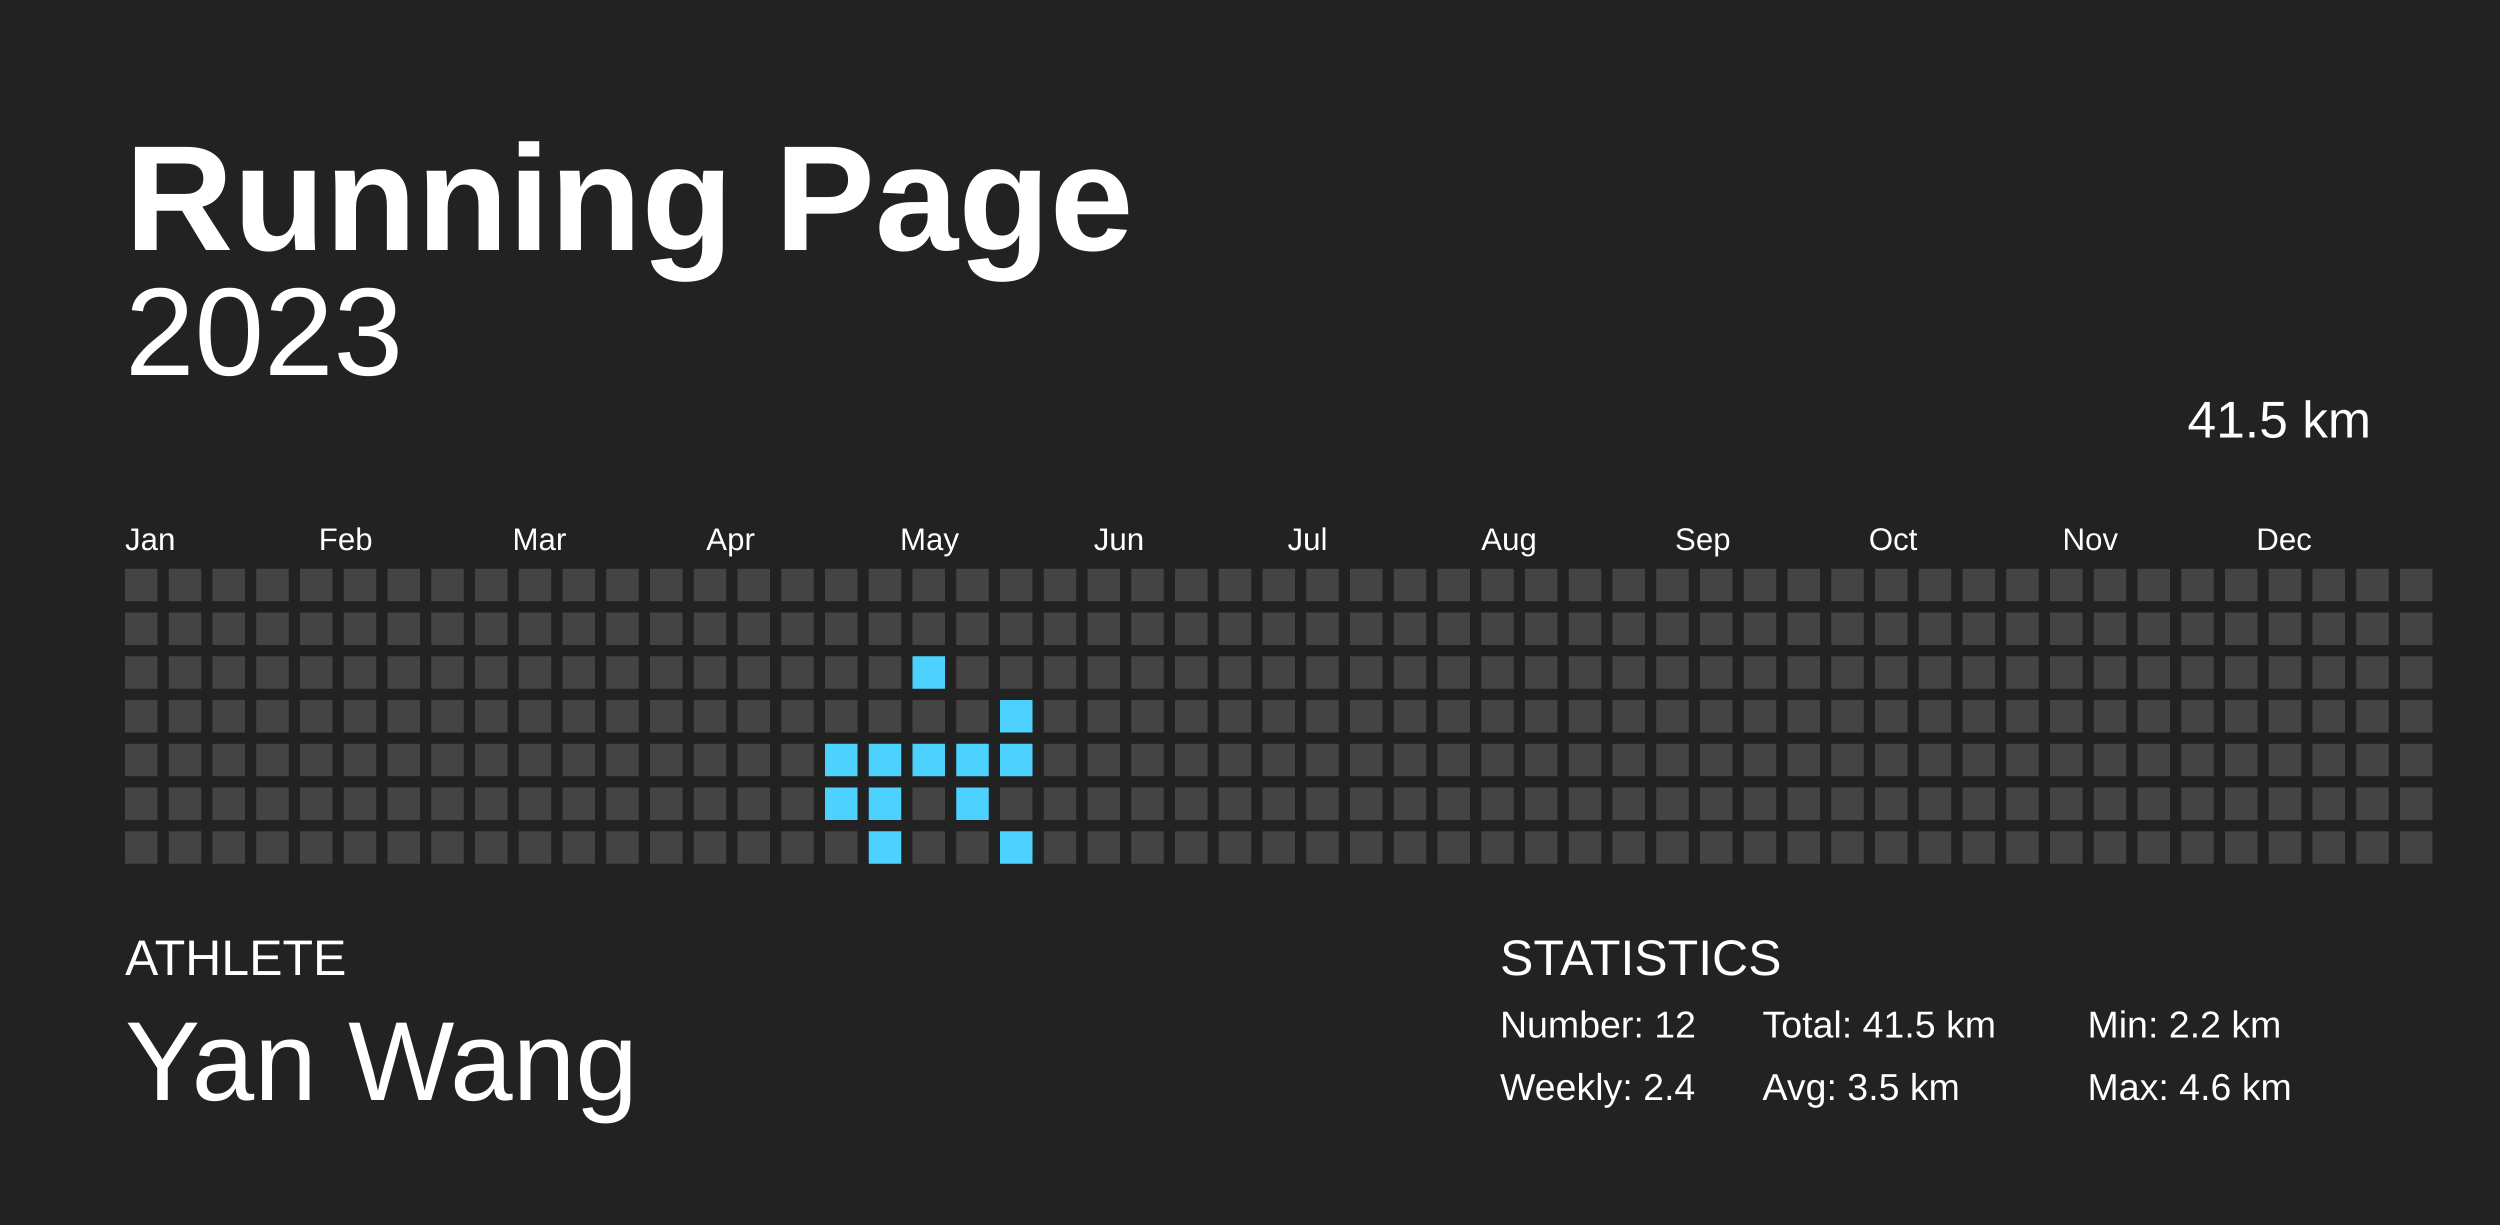
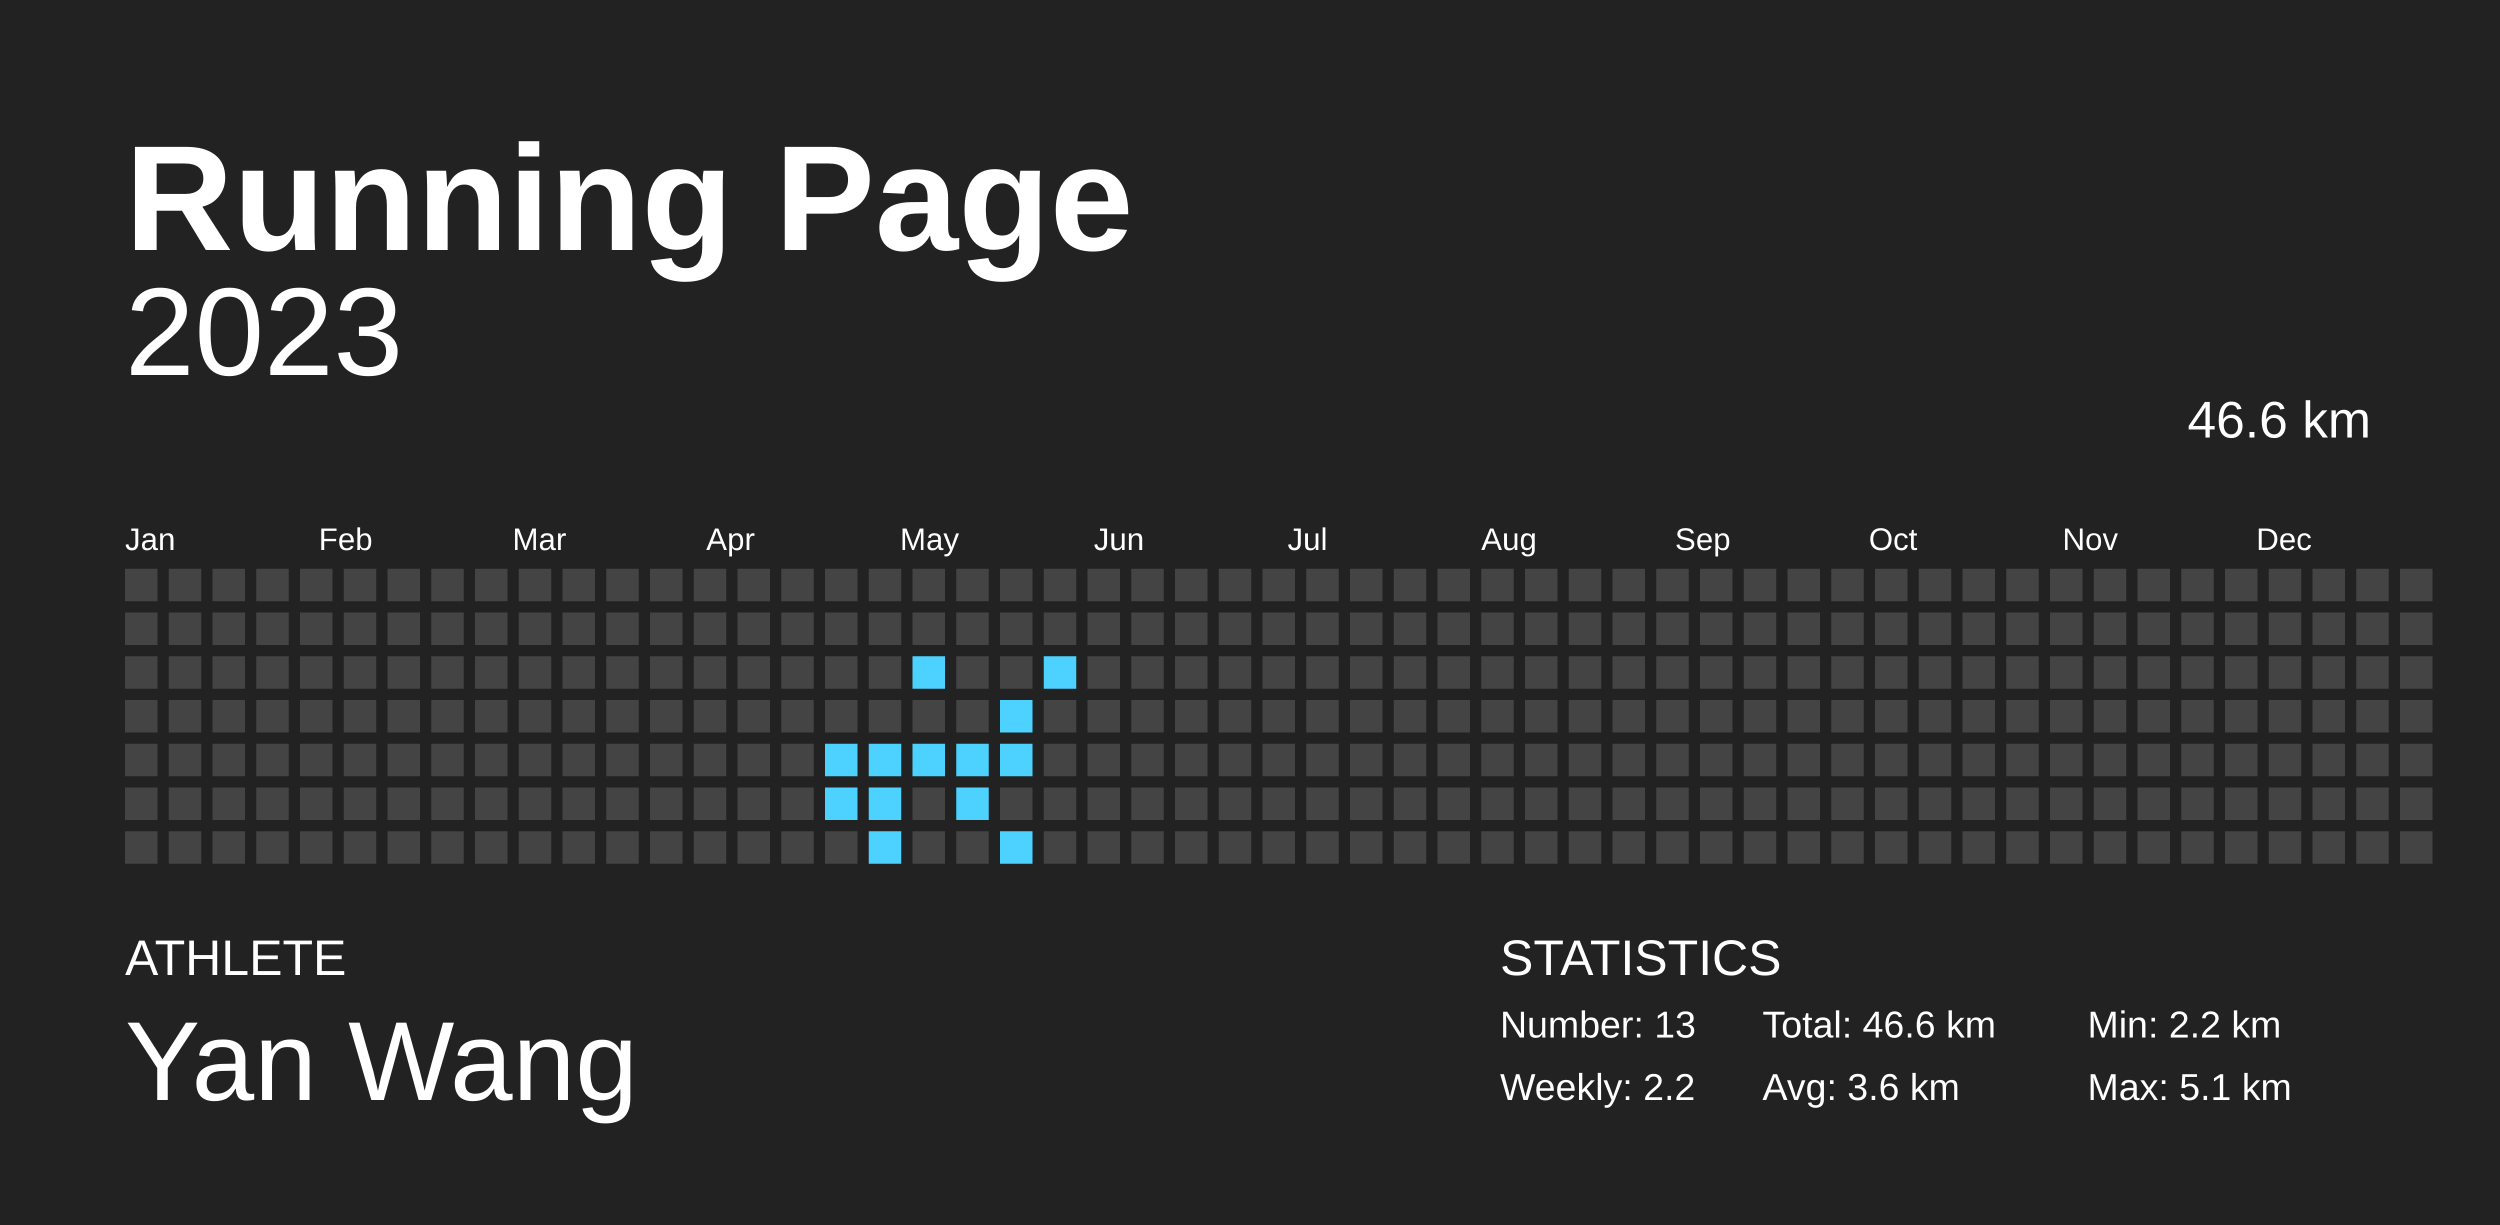
<svg xmlns="http://www.w3.org/2000/svg" baseProfile="full" height="98mm" version="1.1" viewBox="0,0,200,98" width="200mm">
  <defs />
  <rect fill="#222222" height="98" width="200" x="0" y="0" />
  <text fill="#FFFFFF" style="font-size:12px; font-family:Arial; font-weight:bold;" x="10" y="20">Running Page</text>
  <text fill="#FFFFFF" style="font-size:4px; font-family:Arial" x="10" y="78">ATHLETE</text>
  <text fill="#FFFFFF" style="font-size:9px; font-family:Arial" x="10" y="88">Yan Wang</text>
  <text fill="#FFFFFF" style="font-size:4px; font-family:Arial" x="120" y="78">STATISTICS</text>
-   <text fill="#FFFFFF" style="font-size:3px; font-family:Arial" x="120" y="83">Number: 12</text>
-   <text fill="#FFFFFF" style="font-size:3px; font-family:Arial" x="120" y="88">Weekly: 2.4</text>
-   <text fill="#FFFFFF" style="font-size:3px; font-family:Arial" x="141" y="83">Total: 41.5 km</text>
-   <text fill="#FFFFFF" style="font-size:3px; font-family:Arial" x="141" y="88">Avg: 3.5 km</text>
+   <text fill="#FFFFFF" style="font-size:3px; font-family:Arial" x="120" y="83">Number: 13</text>
+   <text fill="#FFFFFF" style="font-size:3px; font-family:Arial" x="120" y="88">Weekly: 2.2</text>
+   <text fill="#FFFFFF" style="font-size:3px; font-family:Arial" x="141" y="83">Total: 46.6 km</text>
+   <text fill="#FFFFFF" style="font-size:3px; font-family:Arial" x="141" y="88">Avg: 3.6 km</text>
  <text fill="#FFFFFF" style="font-size:3px; font-family:Arial" x="167" y="83">Min: 2.2 km</text>
-   <text fill="#FFFFFF" style="font-size:3px; font-family:Arial" x="167" y="88">Max: 4.6 km</text>
+   <text fill="#FFFFFF" style="font-size:3px; font-family:Arial" x="167" y="88">Max: 5.1 km</text>
  <text alignment-baseline="hanging" fill="#FFFFFF" style="font-size:10.0px; font-family:Arial;" x="10" y="30">2023</text>
-   <text alignment-baseline="hanging" fill="#FFFFFF" style="font-size:4.125px; font-family:Arial;" x="175" y="35">41.5 km</text>
+   <text alignment-baseline="hanging" fill="#FFFFFF" style="font-size:4.125px; font-family:Arial;" x="175" y="35">46.6 km</text>
  <text fill="#FFFFFF" style="font-size:2.5px; font-family:Arial" x="10.0" y="44">Jan</text>
  <text fill="#FFFFFF" style="font-size:2.5px; font-family:Arial" x="25.5" y="44">Feb</text>
  <text fill="#FFFFFF" style="font-size:2.5px; font-family:Arial" x="41.0" y="44">Mar</text>
  <text fill="#FFFFFF" style="font-size:2.5px; font-family:Arial" x="56.5" y="44">Apr</text>
  <text fill="#FFFFFF" style="font-size:2.5px; font-family:Arial" x="72.0" y="44">May</text>
  <text fill="#FFFFFF" style="font-size:2.5px; font-family:Arial" x="87.5" y="44">Jun</text>
  <text fill="#FFFFFF" style="font-size:2.5px; font-family:Arial" x="103.0" y="44">Jul</text>
  <text fill="#FFFFFF" style="font-size:2.5px; font-family:Arial" x="118.5" y="44">Aug</text>
  <text fill="#FFFFFF" style="font-size:2.5px; font-family:Arial" x="134.0" y="44">Sep</text>
  <text fill="#FFFFFF" style="font-size:2.5px; font-family:Arial" x="149.5" y="44">Oct</text>
  <text fill="#FFFFFF" style="font-size:2.5px; font-family:Arial" x="165.0" y="44">Nov</text>
  <text fill="#FFFFFF" style="font-size:2.5px; font-family:Arial" x="180.5" y="44">Dec</text>
  <rect fill="#444444" height="2.6" width="2.6" x="10.0" y="45.5" />
  <rect fill="#444444" height="2.6" width="2.6" x="10.0" y="49.0" />
  <rect fill="#444444" height="2.6" width="2.6" x="10.0" y="52.5" />
  <rect fill="#444444" height="2.6" width="2.6" x="10.0" y="56.0" />
  <rect fill="#444444" height="2.6" width="2.6" x="10.0" y="59.5" />
  <rect fill="#444444" height="2.6" width="2.6" x="10.0" y="63.0" />
  <rect fill="#444444" height="2.6" width="2.6" x="10.0" y="66.5" />
  <rect fill="#444444" height="2.6" width="2.6" x="13.5" y="45.5" />
  <rect fill="#444444" height="2.6" width="2.6" x="13.5" y="49.0" />
  <rect fill="#444444" height="2.6" width="2.6" x="13.5" y="52.5" />
  <rect fill="#444444" height="2.6" width="2.6" x="13.5" y="56.0" />
  <rect fill="#444444" height="2.6" width="2.6" x="13.5" y="59.5" />
  <rect fill="#444444" height="2.6" width="2.6" x="13.5" y="63.0" />
  <rect fill="#444444" height="2.6" width="2.6" x="13.5" y="66.5" />
  <rect fill="#444444" height="2.6" width="2.6" x="17.0" y="45.5" />
  <rect fill="#444444" height="2.6" width="2.6" x="17.0" y="49.0" />
  <rect fill="#444444" height="2.6" width="2.6" x="17.0" y="52.5" />
  <rect fill="#444444" height="2.6" width="2.6" x="17.0" y="56.0" />
  <rect fill="#444444" height="2.6" width="2.6" x="17.0" y="59.5" />
  <rect fill="#444444" height="2.6" width="2.6" x="17.0" y="63.0" />
  <rect fill="#444444" height="2.6" width="2.6" x="17.0" y="66.5" />
  <rect fill="#444444" height="2.6" width="2.6" x="20.5" y="45.5" />
  <rect fill="#444444" height="2.6" width="2.6" x="20.5" y="49.0" />
  <rect fill="#444444" height="2.6" width="2.6" x="20.5" y="52.5" />
  <rect fill="#444444" height="2.6" width="2.6" x="20.5" y="56.0" />
  <rect fill="#444444" height="2.6" width="2.6" x="20.5" y="59.5" />
  <rect fill="#444444" height="2.6" width="2.6" x="20.5" y="63.0" />
  <rect fill="#444444" height="2.6" width="2.6" x="20.5" y="66.5" />
  <rect fill="#444444" height="2.6" width="2.6" x="24.0" y="45.5" />
  <rect fill="#444444" height="2.6" width="2.6" x="24.0" y="49.0" />
  <rect fill="#444444" height="2.6" width="2.6" x="24.0" y="52.5" />
  <rect fill="#444444" height="2.6" width="2.6" x="24.0" y="56.0" />
  <rect fill="#444444" height="2.6" width="2.6" x="24.0" y="59.5" />
  <rect fill="#444444" height="2.6" width="2.6" x="24.0" y="63.0" />
  <rect fill="#444444" height="2.6" width="2.6" x="24.0" y="66.5" />
  <rect fill="#444444" height="2.6" width="2.6" x="27.5" y="45.5" />
  <rect fill="#444444" height="2.6" width="2.6" x="27.5" y="49.0" />
  <rect fill="#444444" height="2.6" width="2.6" x="27.5" y="52.5" />
  <rect fill="#444444" height="2.6" width="2.6" x="27.5" y="56.0" />
  <rect fill="#444444" height="2.6" width="2.6" x="27.5" y="59.5" />
  <rect fill="#444444" height="2.6" width="2.6" x="27.5" y="63.0" />
  <rect fill="#444444" height="2.6" width="2.6" x="27.5" y="66.5" />
  <rect fill="#444444" height="2.6" width="2.6" x="31.0" y="45.5" />
  <rect fill="#444444" height="2.6" width="2.6" x="31.0" y="49.0" />
  <rect fill="#444444" height="2.6" width="2.6" x="31.0" y="52.5" />
  <rect fill="#444444" height="2.6" width="2.6" x="31.0" y="56.0" />
  <rect fill="#444444" height="2.6" width="2.6" x="31.0" y="59.5" />
  <rect fill="#444444" height="2.6" width="2.6" x="31.0" y="63.0" />
  <rect fill="#444444" height="2.6" width="2.6" x="31.0" y="66.5" />
  <rect fill="#444444" height="2.6" width="2.6" x="34.5" y="45.5" />
  <rect fill="#444444" height="2.6" width="2.6" x="34.5" y="49.0" />
  <rect fill="#444444" height="2.6" width="2.6" x="34.5" y="52.5" />
  <rect fill="#444444" height="2.6" width="2.6" x="34.5" y="56.0" />
  <rect fill="#444444" height="2.6" width="2.6" x="34.5" y="59.5" />
  <rect fill="#444444" height="2.6" width="2.6" x="34.5" y="63.0" />
  <rect fill="#444444" height="2.6" width="2.6" x="34.5" y="66.5" />
  <rect fill="#444444" height="2.6" width="2.6" x="38.0" y="45.5" />
  <rect fill="#444444" height="2.6" width="2.6" x="38.0" y="49.0" />
  <rect fill="#444444" height="2.6" width="2.6" x="38.0" y="52.5" />
  <rect fill="#444444" height="2.6" width="2.6" x="38.0" y="56.0" />
  <rect fill="#444444" height="2.6" width="2.6" x="38.0" y="59.5" />
  <rect fill="#444444" height="2.6" width="2.6" x="38.0" y="63.0" />
  <rect fill="#444444" height="2.6" width="2.6" x="38.0" y="66.5" />
  <rect fill="#444444" height="2.6" width="2.6" x="41.5" y="45.5" />
  <rect fill="#444444" height="2.6" width="2.6" x="41.5" y="49.0" />
  <rect fill="#444444" height="2.6" width="2.6" x="41.5" y="52.5" />
  <rect fill="#444444" height="2.6" width="2.6" x="41.5" y="56.0" />
  <rect fill="#444444" height="2.6" width="2.6" x="41.5" y="59.5" />
  <rect fill="#444444" height="2.6" width="2.6" x="41.5" y="63.0" />
  <rect fill="#444444" height="2.6" width="2.6" x="41.5" y="66.5" />
  <rect fill="#444444" height="2.6" width="2.6" x="45.0" y="45.5" />
  <rect fill="#444444" height="2.6" width="2.6" x="45.0" y="49.0" />
  <rect fill="#444444" height="2.6" width="2.6" x="45.0" y="52.5" />
  <rect fill="#444444" height="2.6" width="2.6" x="45.0" y="56.0" />
  <rect fill="#444444" height="2.6" width="2.6" x="45.0" y="59.5" />
  <rect fill="#444444" height="2.6" width="2.6" x="45.0" y="63.0" />
  <rect fill="#444444" height="2.6" width="2.6" x="45.0" y="66.5" />
  <rect fill="#444444" height="2.6" width="2.6" x="48.5" y="45.5" />
  <rect fill="#444444" height="2.6" width="2.6" x="48.5" y="49.0" />
  <rect fill="#444444" height="2.6" width="2.6" x="48.5" y="52.5" />
  <rect fill="#444444" height="2.6" width="2.6" x="48.5" y="56.0" />
  <rect fill="#444444" height="2.6" width="2.6" x="48.5" y="59.5" />
  <rect fill="#444444" height="2.6" width="2.6" x="48.5" y="63.0" />
  <rect fill="#444444" height="2.6" width="2.6" x="48.5" y="66.5" />
  <rect fill="#444444" height="2.6" width="2.6" x="52.0" y="45.5" />
  <rect fill="#444444" height="2.6" width="2.6" x="52.0" y="49.0" />
  <rect fill="#444444" height="2.6" width="2.6" x="52.0" y="52.5" />
  <rect fill="#444444" height="2.6" width="2.6" x="52.0" y="56.0" />
  <rect fill="#444444" height="2.6" width="2.6" x="52.0" y="59.5" />
  <rect fill="#444444" height="2.6" width="2.6" x="52.0" y="63.0" />
  <rect fill="#444444" height="2.6" width="2.6" x="52.0" y="66.5" />
  <rect fill="#444444" height="2.6" width="2.6" x="55.5" y="45.5" />
  <rect fill="#444444" height="2.6" width="2.6" x="55.5" y="49.0" />
  <rect fill="#444444" height="2.6" width="2.6" x="55.5" y="52.5" />
  <rect fill="#444444" height="2.6" width="2.6" x="55.5" y="56.0" />
  <rect fill="#444444" height="2.6" width="2.6" x="55.5" y="59.5" />
  <rect fill="#444444" height="2.6" width="2.6" x="55.5" y="63.0" />
  <rect fill="#444444" height="2.6" width="2.6" x="55.5" y="66.5" />
  <rect fill="#444444" height="2.6" width="2.6" x="59.0" y="45.5" />
  <rect fill="#444444" height="2.6" width="2.6" x="59.0" y="49.0" />
  <rect fill="#444444" height="2.6" width="2.6" x="59.0" y="52.5" />
  <rect fill="#444444" height="2.6" width="2.6" x="59.0" y="56.0" />
  <rect fill="#444444" height="2.6" width="2.6" x="59.0" y="59.5" />
  <rect fill="#444444" height="2.6" width="2.6" x="59.0" y="63.0" />
  <rect fill="#444444" height="2.6" width="2.6" x="59.0" y="66.5" />
  <rect fill="#444444" height="2.6" width="2.6" x="62.5" y="45.5" />
  <rect fill="#444444" height="2.6" width="2.6" x="62.5" y="49.0" />
  <rect fill="#444444" height="2.6" width="2.6" x="62.5" y="52.5" />
  <rect fill="#444444" height="2.6" width="2.6" x="62.5" y="56.0" />
  <rect fill="#444444" height="2.6" width="2.6" x="62.5" y="59.5" />
  <rect fill="#444444" height="2.6" width="2.6" x="62.5" y="63.0" />
  <rect fill="#444444" height="2.6" width="2.6" x="62.5" y="66.5" />
  <rect fill="#444444" height="2.6" width="2.6" x="66.0" y="45.5" />
  <rect fill="#444444" height="2.6" width="2.6" x="66.0" y="49.0" />
  <rect fill="#444444" height="2.6" width="2.6" x="66.0" y="52.5" />
  <rect fill="#444444" height="2.6" width="2.6" x="66.0" y="56.0" />
  <rect fill="#4dd2ff" height="2.6" width="2.6" x="66.0" y="59.5" />
  <rect fill="#4dd2ff" height="2.6" width="2.6" x="66.0" y="63.0" />
  <rect fill="#444444" height="2.6" width="2.6" x="66.0" y="66.5" />
  <rect fill="#444444" height="2.6" width="2.6" x="69.5" y="45.5" />
  <rect fill="#444444" height="2.6" width="2.6" x="69.5" y="49.0" />
  <rect fill="#444444" height="2.6" width="2.6" x="69.5" y="52.5" />
  <rect fill="#444444" height="2.6" width="2.6" x="69.5" y="56.0" />
  <rect fill="#4dd2ff" height="2.6" width="2.6" x="69.5" y="59.5" />
  <rect fill="#4dd2ff" height="2.6" width="2.6" x="69.5" y="63.0" />
  <rect fill="#4dd2ff" height="2.6" width="2.6" x="69.5" y="66.5" />
  <rect fill="#444444" height="2.6" width="2.6" x="73.0" y="45.5" />
  <rect fill="#444444" height="2.6" width="2.6" x="73.0" y="49.0" />
  <rect fill="#4dd2ff" height="2.6" width="2.6" x="73.0" y="52.5" />
  <rect fill="#444444" height="2.6" width="2.6" x="73.0" y="56.0" />
  <rect fill="#4dd2ff" height="2.6" width="2.6" x="73.0" y="59.5" />
  <rect fill="#444444" height="2.6" width="2.6" x="73.0" y="63.0" />
  <rect fill="#444444" height="2.6" width="2.6" x="73.0" y="66.5" />
  <rect fill="#444444" height="2.6" width="2.6" x="76.5" y="45.5" />
  <rect fill="#444444" height="2.6" width="2.6" x="76.5" y="49.0" />
  <rect fill="#444444" height="2.6" width="2.6" x="76.5" y="52.5" />
  <rect fill="#444444" height="2.6" width="2.6" x="76.5" y="56.0" />
  <rect fill="#4dd2ff" height="2.6" width="2.6" x="76.5" y="59.5" />
  <rect fill="#4dd2ff" height="2.6" width="2.6" x="76.5" y="63.0" />
  <rect fill="#444444" height="2.6" width="2.6" x="76.5" y="66.5" />
  <rect fill="#444444" height="2.6" width="2.6" x="80.0" y="45.5" />
  <rect fill="#444444" height="2.6" width="2.6" x="80.0" y="49.0" />
  <rect fill="#444444" height="2.6" width="2.6" x="80.0" y="52.5" />
  <rect fill="#4dd2ff" height="2.6" width="2.6" x="80.0" y="56.0" />
  <rect fill="#4dd2ff" height="2.6" width="2.6" x="80.0" y="59.5" />
  <rect fill="#444444" height="2.6" width="2.6" x="80.0" y="63.0" />
  <rect fill="#4dd2ff" height="2.6" width="2.6" x="80.0" y="66.5" />
  <rect fill="#444444" height="2.6" width="2.6" x="83.5" y="45.5" />
  <rect fill="#444444" height="2.6" width="2.6" x="83.5" y="49.0" />
-   <rect fill="#444444" height="2.6" width="2.6" x="83.5" y="52.5" />
+   <rect fill="#4dd2ff" height="2.6" width="2.6" x="83.5" y="52.5" />
  <rect fill="#444444" height="2.6" width="2.6" x="83.5" y="56.0" />
  <rect fill="#444444" height="2.6" width="2.6" x="83.5" y="59.5" />
  <rect fill="#444444" height="2.6" width="2.6" x="83.5" y="63.0" />
  <rect fill="#444444" height="2.6" width="2.6" x="83.5" y="66.5" />
  <rect fill="#444444" height="2.6" width="2.6" x="87.0" y="45.5" />
  <rect fill="#444444" height="2.6" width="2.6" x="87.0" y="49.0" />
  <rect fill="#444444" height="2.6" width="2.6" x="87.0" y="52.5" />
  <rect fill="#444444" height="2.6" width="2.6" x="87.0" y="56.0" />
  <rect fill="#444444" height="2.6" width="2.6" x="87.0" y="59.5" />
  <rect fill="#444444" height="2.6" width="2.6" x="87.0" y="63.0" />
  <rect fill="#444444" height="2.6" width="2.6" x="87.0" y="66.5" />
  <rect fill="#444444" height="2.6" width="2.6" x="90.5" y="45.5" />
  <rect fill="#444444" height="2.6" width="2.6" x="90.5" y="49.0" />
  <rect fill="#444444" height="2.6" width="2.6" x="90.5" y="52.5" />
  <rect fill="#444444" height="2.6" width="2.6" x="90.5" y="56.0" />
  <rect fill="#444444" height="2.6" width="2.6" x="90.5" y="59.5" />
  <rect fill="#444444" height="2.6" width="2.6" x="90.5" y="63.0" />
  <rect fill="#444444" height="2.6" width="2.6" x="90.5" y="66.5" />
  <rect fill="#444444" height="2.6" width="2.6" x="94.0" y="45.5" />
  <rect fill="#444444" height="2.6" width="2.6" x="94.0" y="49.0" />
  <rect fill="#444444" height="2.6" width="2.6" x="94.0" y="52.5" />
  <rect fill="#444444" height="2.6" width="2.6" x="94.0" y="56.0" />
  <rect fill="#444444" height="2.6" width="2.6" x="94.0" y="59.5" />
  <rect fill="#444444" height="2.6" width="2.6" x="94.0" y="63.0" />
  <rect fill="#444444" height="2.6" width="2.6" x="94.0" y="66.5" />
  <rect fill="#444444" height="2.6" width="2.6" x="97.5" y="45.5" />
  <rect fill="#444444" height="2.6" width="2.6" x="97.5" y="49.0" />
  <rect fill="#444444" height="2.6" width="2.6" x="97.5" y="52.5" />
  <rect fill="#444444" height="2.6" width="2.6" x="97.5" y="56.0" />
  <rect fill="#444444" height="2.6" width="2.6" x="97.5" y="59.5" />
  <rect fill="#444444" height="2.6" width="2.6" x="97.5" y="63.0" />
  <rect fill="#444444" height="2.6" width="2.6" x="97.5" y="66.5" />
  <rect fill="#444444" height="2.6" width="2.6" x="101.0" y="45.5" />
  <rect fill="#444444" height="2.6" width="2.6" x="101.0" y="49.0" />
  <rect fill="#444444" height="2.6" width="2.6" x="101.0" y="52.5" />
  <rect fill="#444444" height="2.6" width="2.6" x="101.0" y="56.0" />
  <rect fill="#444444" height="2.6" width="2.6" x="101.0" y="59.5" />
  <rect fill="#444444" height="2.6" width="2.6" x="101.0" y="63.0" />
  <rect fill="#444444" height="2.6" width="2.6" x="101.0" y="66.5" />
  <rect fill="#444444" height="2.6" width="2.6" x="104.5" y="45.5" />
  <rect fill="#444444" height="2.6" width="2.6" x="104.5" y="49.0" />
  <rect fill="#444444" height="2.6" width="2.6" x="104.5" y="52.5" />
  <rect fill="#444444" height="2.6" width="2.6" x="104.5" y="56.0" />
  <rect fill="#444444" height="2.6" width="2.6" x="104.5" y="59.5" />
  <rect fill="#444444" height="2.6" width="2.6" x="104.5" y="63.0" />
  <rect fill="#444444" height="2.6" width="2.6" x="104.5" y="66.5" />
  <rect fill="#444444" height="2.6" width="2.6" x="108.0" y="45.5" />
  <rect fill="#444444" height="2.6" width="2.6" x="108.0" y="49.0" />
  <rect fill="#444444" height="2.6" width="2.6" x="108.0" y="52.5" />
  <rect fill="#444444" height="2.6" width="2.6" x="108.0" y="56.0" />
  <rect fill="#444444" height="2.6" width="2.6" x="108.0" y="59.5" />
  <rect fill="#444444" height="2.6" width="2.6" x="108.0" y="63.0" />
  <rect fill="#444444" height="2.6" width="2.6" x="108.0" y="66.5" />
  <rect fill="#444444" height="2.6" width="2.6" x="111.5" y="45.5" />
  <rect fill="#444444" height="2.6" width="2.6" x="111.5" y="49.0" />
  <rect fill="#444444" height="2.6" width="2.6" x="111.5" y="52.5" />
  <rect fill="#444444" height="2.6" width="2.6" x="111.5" y="56.0" />
  <rect fill="#444444" height="2.6" width="2.6" x="111.5" y="59.5" />
  <rect fill="#444444" height="2.6" width="2.6" x="111.5" y="63.0" />
  <rect fill="#444444" height="2.6" width="2.6" x="111.5" y="66.5" />
  <rect fill="#444444" height="2.6" width="2.6" x="115.0" y="45.5" />
  <rect fill="#444444" height="2.6" width="2.6" x="115.0" y="49.0" />
  <rect fill="#444444" height="2.6" width="2.6" x="115.0" y="52.5" />
  <rect fill="#444444" height="2.6" width="2.6" x="115.0" y="56.0" />
  <rect fill="#444444" height="2.6" width="2.6" x="115.0" y="59.5" />
  <rect fill="#444444" height="2.6" width="2.6" x="115.0" y="63.0" />
  <rect fill="#444444" height="2.6" width="2.6" x="115.0" y="66.5" />
  <rect fill="#444444" height="2.6" width="2.6" x="118.5" y="45.5" />
  <rect fill="#444444" height="2.6" width="2.6" x="118.5" y="49.0" />
  <rect fill="#444444" height="2.6" width="2.6" x="118.5" y="52.5" />
  <rect fill="#444444" height="2.6" width="2.6" x="118.5" y="56.0" />
  <rect fill="#444444" height="2.6" width="2.6" x="118.5" y="59.5" />
  <rect fill="#444444" height="2.6" width="2.6" x="118.5" y="63.0" />
  <rect fill="#444444" height="2.6" width="2.6" x="118.5" y="66.5" />
  <rect fill="#444444" height="2.6" width="2.6" x="122.0" y="45.5" />
  <rect fill="#444444" height="2.6" width="2.6" x="122.0" y="49.0" />
  <rect fill="#444444" height="2.6" width="2.6" x="122.0" y="52.5" />
  <rect fill="#444444" height="2.6" width="2.6" x="122.0" y="56.0" />
  <rect fill="#444444" height="2.6" width="2.6" x="122.0" y="59.5" />
  <rect fill="#444444" height="2.6" width="2.6" x="122.0" y="63.0" />
  <rect fill="#444444" height="2.6" width="2.6" x="122.0" y="66.5" />
  <rect fill="#444444" height="2.6" width="2.6" x="125.5" y="45.5" />
  <rect fill="#444444" height="2.6" width="2.6" x="125.5" y="49.0" />
  <rect fill="#444444" height="2.6" width="2.6" x="125.5" y="52.5" />
  <rect fill="#444444" height="2.6" width="2.6" x="125.5" y="56.0" />
  <rect fill="#444444" height="2.6" width="2.6" x="125.5" y="59.5" />
  <rect fill="#444444" height="2.6" width="2.6" x="125.5" y="63.0" />
  <rect fill="#444444" height="2.6" width="2.6" x="125.5" y="66.5" />
  <rect fill="#444444" height="2.6" width="2.6" x="129.0" y="45.5" />
  <rect fill="#444444" height="2.6" width="2.6" x="129.0" y="49.0" />
  <rect fill="#444444" height="2.6" width="2.6" x="129.0" y="52.5" />
  <rect fill="#444444" height="2.6" width="2.6" x="129.0" y="56.0" />
  <rect fill="#444444" height="2.6" width="2.6" x="129.0" y="59.5" />
  <rect fill="#444444" height="2.6" width="2.6" x="129.0" y="63.0" />
  <rect fill="#444444" height="2.6" width="2.6" x="129.0" y="66.5" />
  <rect fill="#444444" height="2.6" width="2.6" x="132.5" y="45.5" />
  <rect fill="#444444" height="2.6" width="2.6" x="132.5" y="49.0" />
  <rect fill="#444444" height="2.6" width="2.6" x="132.5" y="52.5" />
  <rect fill="#444444" height="2.6" width="2.6" x="132.5" y="56.0" />
  <rect fill="#444444" height="2.6" width="2.6" x="132.5" y="59.5" />
  <rect fill="#444444" height="2.6" width="2.6" x="132.5" y="63.0" />
  <rect fill="#444444" height="2.6" width="2.6" x="132.5" y="66.5" />
  <rect fill="#444444" height="2.6" width="2.6" x="136.0" y="45.5" />
  <rect fill="#444444" height="2.6" width="2.6" x="136.0" y="49.0" />
  <rect fill="#444444" height="2.6" width="2.6" x="136.0" y="52.5" />
  <rect fill="#444444" height="2.6" width="2.6" x="136.0" y="56.0" />
  <rect fill="#444444" height="2.6" width="2.6" x="136.0" y="59.5" />
  <rect fill="#444444" height="2.6" width="2.6" x="136.0" y="63.0" />
  <rect fill="#444444" height="2.6" width="2.6" x="136.0" y="66.5" />
  <rect fill="#444444" height="2.6" width="2.6" x="139.5" y="45.5" />
  <rect fill="#444444" height="2.6" width="2.6" x="139.5" y="49.0" />
  <rect fill="#444444" height="2.6" width="2.6" x="139.5" y="52.5" />
  <rect fill="#444444" height="2.6" width="2.6" x="139.5" y="56.0" />
  <rect fill="#444444" height="2.6" width="2.6" x="139.5" y="59.5" />
  <rect fill="#444444" height="2.6" width="2.6" x="139.5" y="63.0" />
  <rect fill="#444444" height="2.6" width="2.6" x="139.5" y="66.5" />
  <rect fill="#444444" height="2.6" width="2.6" x="143.0" y="45.5" />
  <rect fill="#444444" height="2.6" width="2.6" x="143.0" y="49.0" />
  <rect fill="#444444" height="2.6" width="2.6" x="143.0" y="52.5" />
  <rect fill="#444444" height="2.6" width="2.6" x="143.0" y="56.0" />
  <rect fill="#444444" height="2.6" width="2.6" x="143.0" y="59.5" />
  <rect fill="#444444" height="2.6" width="2.6" x="143.0" y="63.0" />
  <rect fill="#444444" height="2.6" width="2.6" x="143.0" y="66.5" />
  <rect fill="#444444" height="2.6" width="2.6" x="146.5" y="45.5" />
  <rect fill="#444444" height="2.6" width="2.6" x="146.5" y="49.0" />
  <rect fill="#444444" height="2.6" width="2.6" x="146.5" y="52.5" />
  <rect fill="#444444" height="2.6" width="2.6" x="146.5" y="56.0" />
  <rect fill="#444444" height="2.6" width="2.6" x="146.5" y="59.5" />
  <rect fill="#444444" height="2.6" width="2.6" x="146.5" y="63.0" />
  <rect fill="#444444" height="2.6" width="2.6" x="146.5" y="66.5" />
  <rect fill="#444444" height="2.6" width="2.6" x="150.0" y="45.5" />
  <rect fill="#444444" height="2.6" width="2.6" x="150.0" y="49.0" />
  <rect fill="#444444" height="2.6" width="2.6" x="150.0" y="52.5" />
  <rect fill="#444444" height="2.6" width="2.6" x="150.0" y="56.0" />
  <rect fill="#444444" height="2.6" width="2.6" x="150.0" y="59.5" />
  <rect fill="#444444" height="2.6" width="2.6" x="150.0" y="63.0" />
  <rect fill="#444444" height="2.6" width="2.6" x="150.0" y="66.5" />
  <rect fill="#444444" height="2.6" width="2.6" x="153.5" y="45.5" />
  <rect fill="#444444" height="2.6" width="2.6" x="153.5" y="49.0" />
  <rect fill="#444444" height="2.6" width="2.6" x="153.5" y="52.5" />
  <rect fill="#444444" height="2.6" width="2.6" x="153.5" y="56.0" />
  <rect fill="#444444" height="2.6" width="2.6" x="153.5" y="59.5" />
  <rect fill="#444444" height="2.6" width="2.6" x="153.5" y="63.0" />
  <rect fill="#444444" height="2.6" width="2.6" x="153.5" y="66.5" />
  <rect fill="#444444" height="2.6" width="2.6" x="157.0" y="45.5" />
  <rect fill="#444444" height="2.6" width="2.6" x="157.0" y="49.0" />
  <rect fill="#444444" height="2.6" width="2.6" x="157.0" y="52.5" />
  <rect fill="#444444" height="2.6" width="2.6" x="157.0" y="56.0" />
  <rect fill="#444444" height="2.6" width="2.6" x="157.0" y="59.5" />
  <rect fill="#444444" height="2.6" width="2.6" x="157.0" y="63.0" />
  <rect fill="#444444" height="2.6" width="2.6" x="157.0" y="66.5" />
  <rect fill="#444444" height="2.6" width="2.6" x="160.5" y="45.5" />
  <rect fill="#444444" height="2.6" width="2.6" x="160.5" y="49.0" />
  <rect fill="#444444" height="2.6" width="2.6" x="160.5" y="52.5" />
  <rect fill="#444444" height="2.6" width="2.6" x="160.5" y="56.0" />
  <rect fill="#444444" height="2.6" width="2.6" x="160.5" y="59.5" />
  <rect fill="#444444" height="2.6" width="2.6" x="160.5" y="63.0" />
  <rect fill="#444444" height="2.6" width="2.6" x="160.5" y="66.5" />
  <rect fill="#444444" height="2.6" width="2.6" x="164.0" y="45.5" />
  <rect fill="#444444" height="2.6" width="2.6" x="164.0" y="49.0" />
  <rect fill="#444444" height="2.6" width="2.6" x="164.0" y="52.5" />
  <rect fill="#444444" height="2.6" width="2.6" x="164.0" y="56.0" />
  <rect fill="#444444" height="2.6" width="2.6" x="164.0" y="59.5" />
  <rect fill="#444444" height="2.6" width="2.6" x="164.0" y="63.0" />
  <rect fill="#444444" height="2.6" width="2.6" x="164.0" y="66.5" />
  <rect fill="#444444" height="2.6" width="2.6" x="167.5" y="45.5" />
  <rect fill="#444444" height="2.6" width="2.6" x="167.5" y="49.0" />
  <rect fill="#444444" height="2.6" width="2.6" x="167.5" y="52.5" />
  <rect fill="#444444" height="2.6" width="2.6" x="167.5" y="56.0" />
  <rect fill="#444444" height="2.6" width="2.6" x="167.5" y="59.5" />
  <rect fill="#444444" height="2.6" width="2.6" x="167.5" y="63.0" />
  <rect fill="#444444" height="2.6" width="2.6" x="167.5" y="66.5" />
  <rect fill="#444444" height="2.6" width="2.6" x="171.0" y="45.5" />
  <rect fill="#444444" height="2.6" width="2.6" x="171.0" y="49.0" />
  <rect fill="#444444" height="2.6" width="2.6" x="171.0" y="52.5" />
  <rect fill="#444444" height="2.6" width="2.6" x="171.0" y="56.0" />
  <rect fill="#444444" height="2.6" width="2.6" x="171.0" y="59.5" />
  <rect fill="#444444" height="2.6" width="2.6" x="171.0" y="63.0" />
  <rect fill="#444444" height="2.6" width="2.6" x="171.0" y="66.5" />
  <rect fill="#444444" height="2.6" width="2.6" x="174.5" y="45.5" />
  <rect fill="#444444" height="2.6" width="2.6" x="174.5" y="49.0" />
  <rect fill="#444444" height="2.6" width="2.6" x="174.5" y="52.5" />
  <rect fill="#444444" height="2.6" width="2.6" x="174.5" y="56.0" />
  <rect fill="#444444" height="2.6" width="2.6" x="174.5" y="59.5" />
  <rect fill="#444444" height="2.6" width="2.6" x="174.5" y="63.0" />
  <rect fill="#444444" height="2.6" width="2.6" x="174.5" y="66.5" />
  <rect fill="#444444" height="2.6" width="2.6" x="178.0" y="45.5" />
  <rect fill="#444444" height="2.6" width="2.6" x="178.0" y="49.0" />
  <rect fill="#444444" height="2.6" width="2.6" x="178.0" y="52.5" />
  <rect fill="#444444" height="2.6" width="2.6" x="178.0" y="56.0" />
  <rect fill="#444444" height="2.6" width="2.6" x="178.0" y="59.5" />
  <rect fill="#444444" height="2.6" width="2.6" x="178.0" y="63.0" />
  <rect fill="#444444" height="2.6" width="2.6" x="178.0" y="66.5" />
  <rect fill="#444444" height="2.6" width="2.6" x="181.5" y="45.5" />
  <rect fill="#444444" height="2.6" width="2.6" x="181.5" y="49.0" />
  <rect fill="#444444" height="2.6" width="2.6" x="181.5" y="52.5" />
  <rect fill="#444444" height="2.6" width="2.6" x="181.5" y="56.0" />
  <rect fill="#444444" height="2.6" width="2.6" x="181.5" y="59.5" />
  <rect fill="#444444" height="2.6" width="2.6" x="181.5" y="63.0" />
  <rect fill="#444444" height="2.6" width="2.6" x="181.5" y="66.5" />
  <rect fill="#444444" height="2.6" width="2.6" x="185.0" y="45.5" />
  <rect fill="#444444" height="2.6" width="2.6" x="185.0" y="49.0" />
  <rect fill="#444444" height="2.6" width="2.6" x="185.0" y="52.5" />
  <rect fill="#444444" height="2.6" width="2.6" x="185.0" y="56.0" />
  <rect fill="#444444" height="2.6" width="2.6" x="185.0" y="59.5" />
  <rect fill="#444444" height="2.6" width="2.6" x="185.0" y="63.0" />
  <rect fill="#444444" height="2.6" width="2.6" x="185.0" y="66.5" />
  <rect fill="#444444" height="2.6" width="2.6" x="188.5" y="45.5" />
  <rect fill="#444444" height="2.6" width="2.6" x="188.5" y="49.0" />
  <rect fill="#444444" height="2.6" width="2.6" x="188.5" y="52.5" />
  <rect fill="#444444" height="2.6" width="2.6" x="188.5" y="56.0" />
  <rect fill="#444444" height="2.6" width="2.6" x="188.5" y="59.5" />
  <rect fill="#444444" height="2.6" width="2.6" x="188.5" y="63.0" />
  <rect fill="#444444" height="2.6" width="2.6" x="188.5" y="66.5" />
  <rect fill="#444444" height="2.6" width="2.6" x="192.0" y="45.5" />
  <rect fill="#444444" height="2.6" width="2.6" x="192.0" y="49.0" />
  <rect fill="#444444" height="2.6" width="2.6" x="192.0" y="52.5" />
  <rect fill="#444444" height="2.6" width="2.6" x="192.0" y="56.0" />
  <rect fill="#444444" height="2.6" width="2.6" x="192.0" y="59.5" />
  <rect fill="#444444" height="2.6" width="2.6" x="192.0" y="63.0" />
  <rect fill="#444444" height="2.6" width="2.6" x="192.0" y="66.5" />
</svg>
